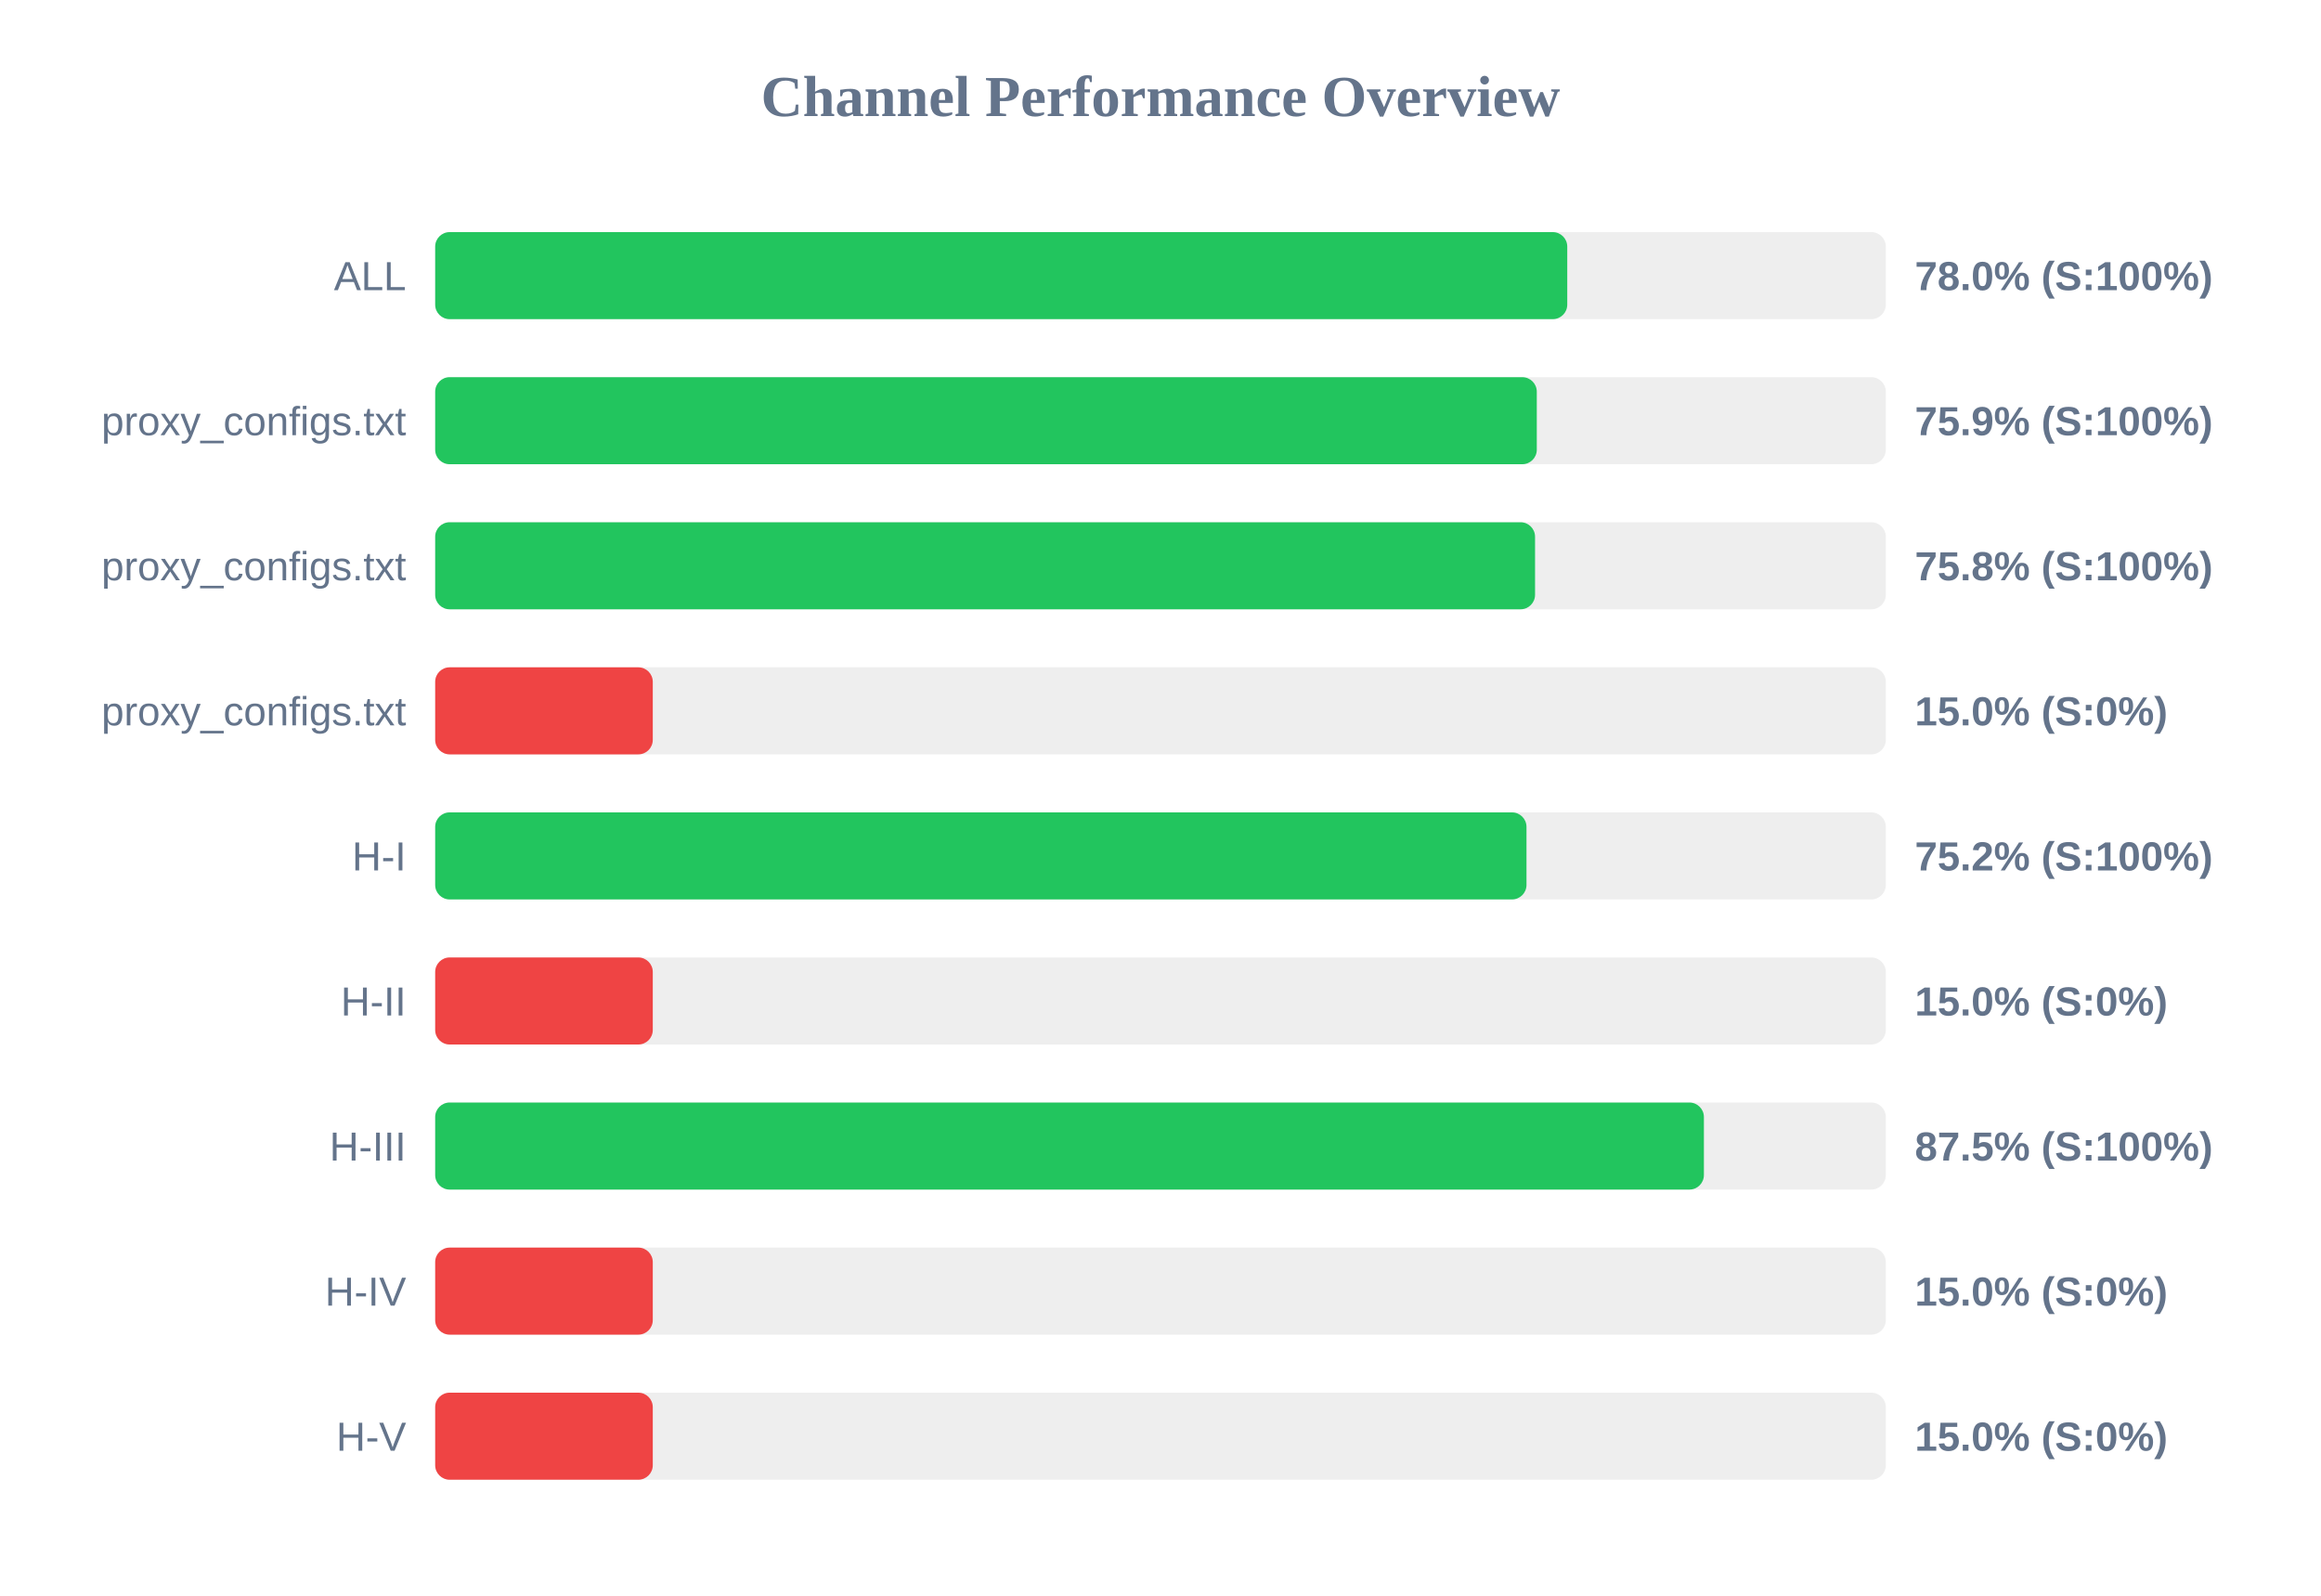
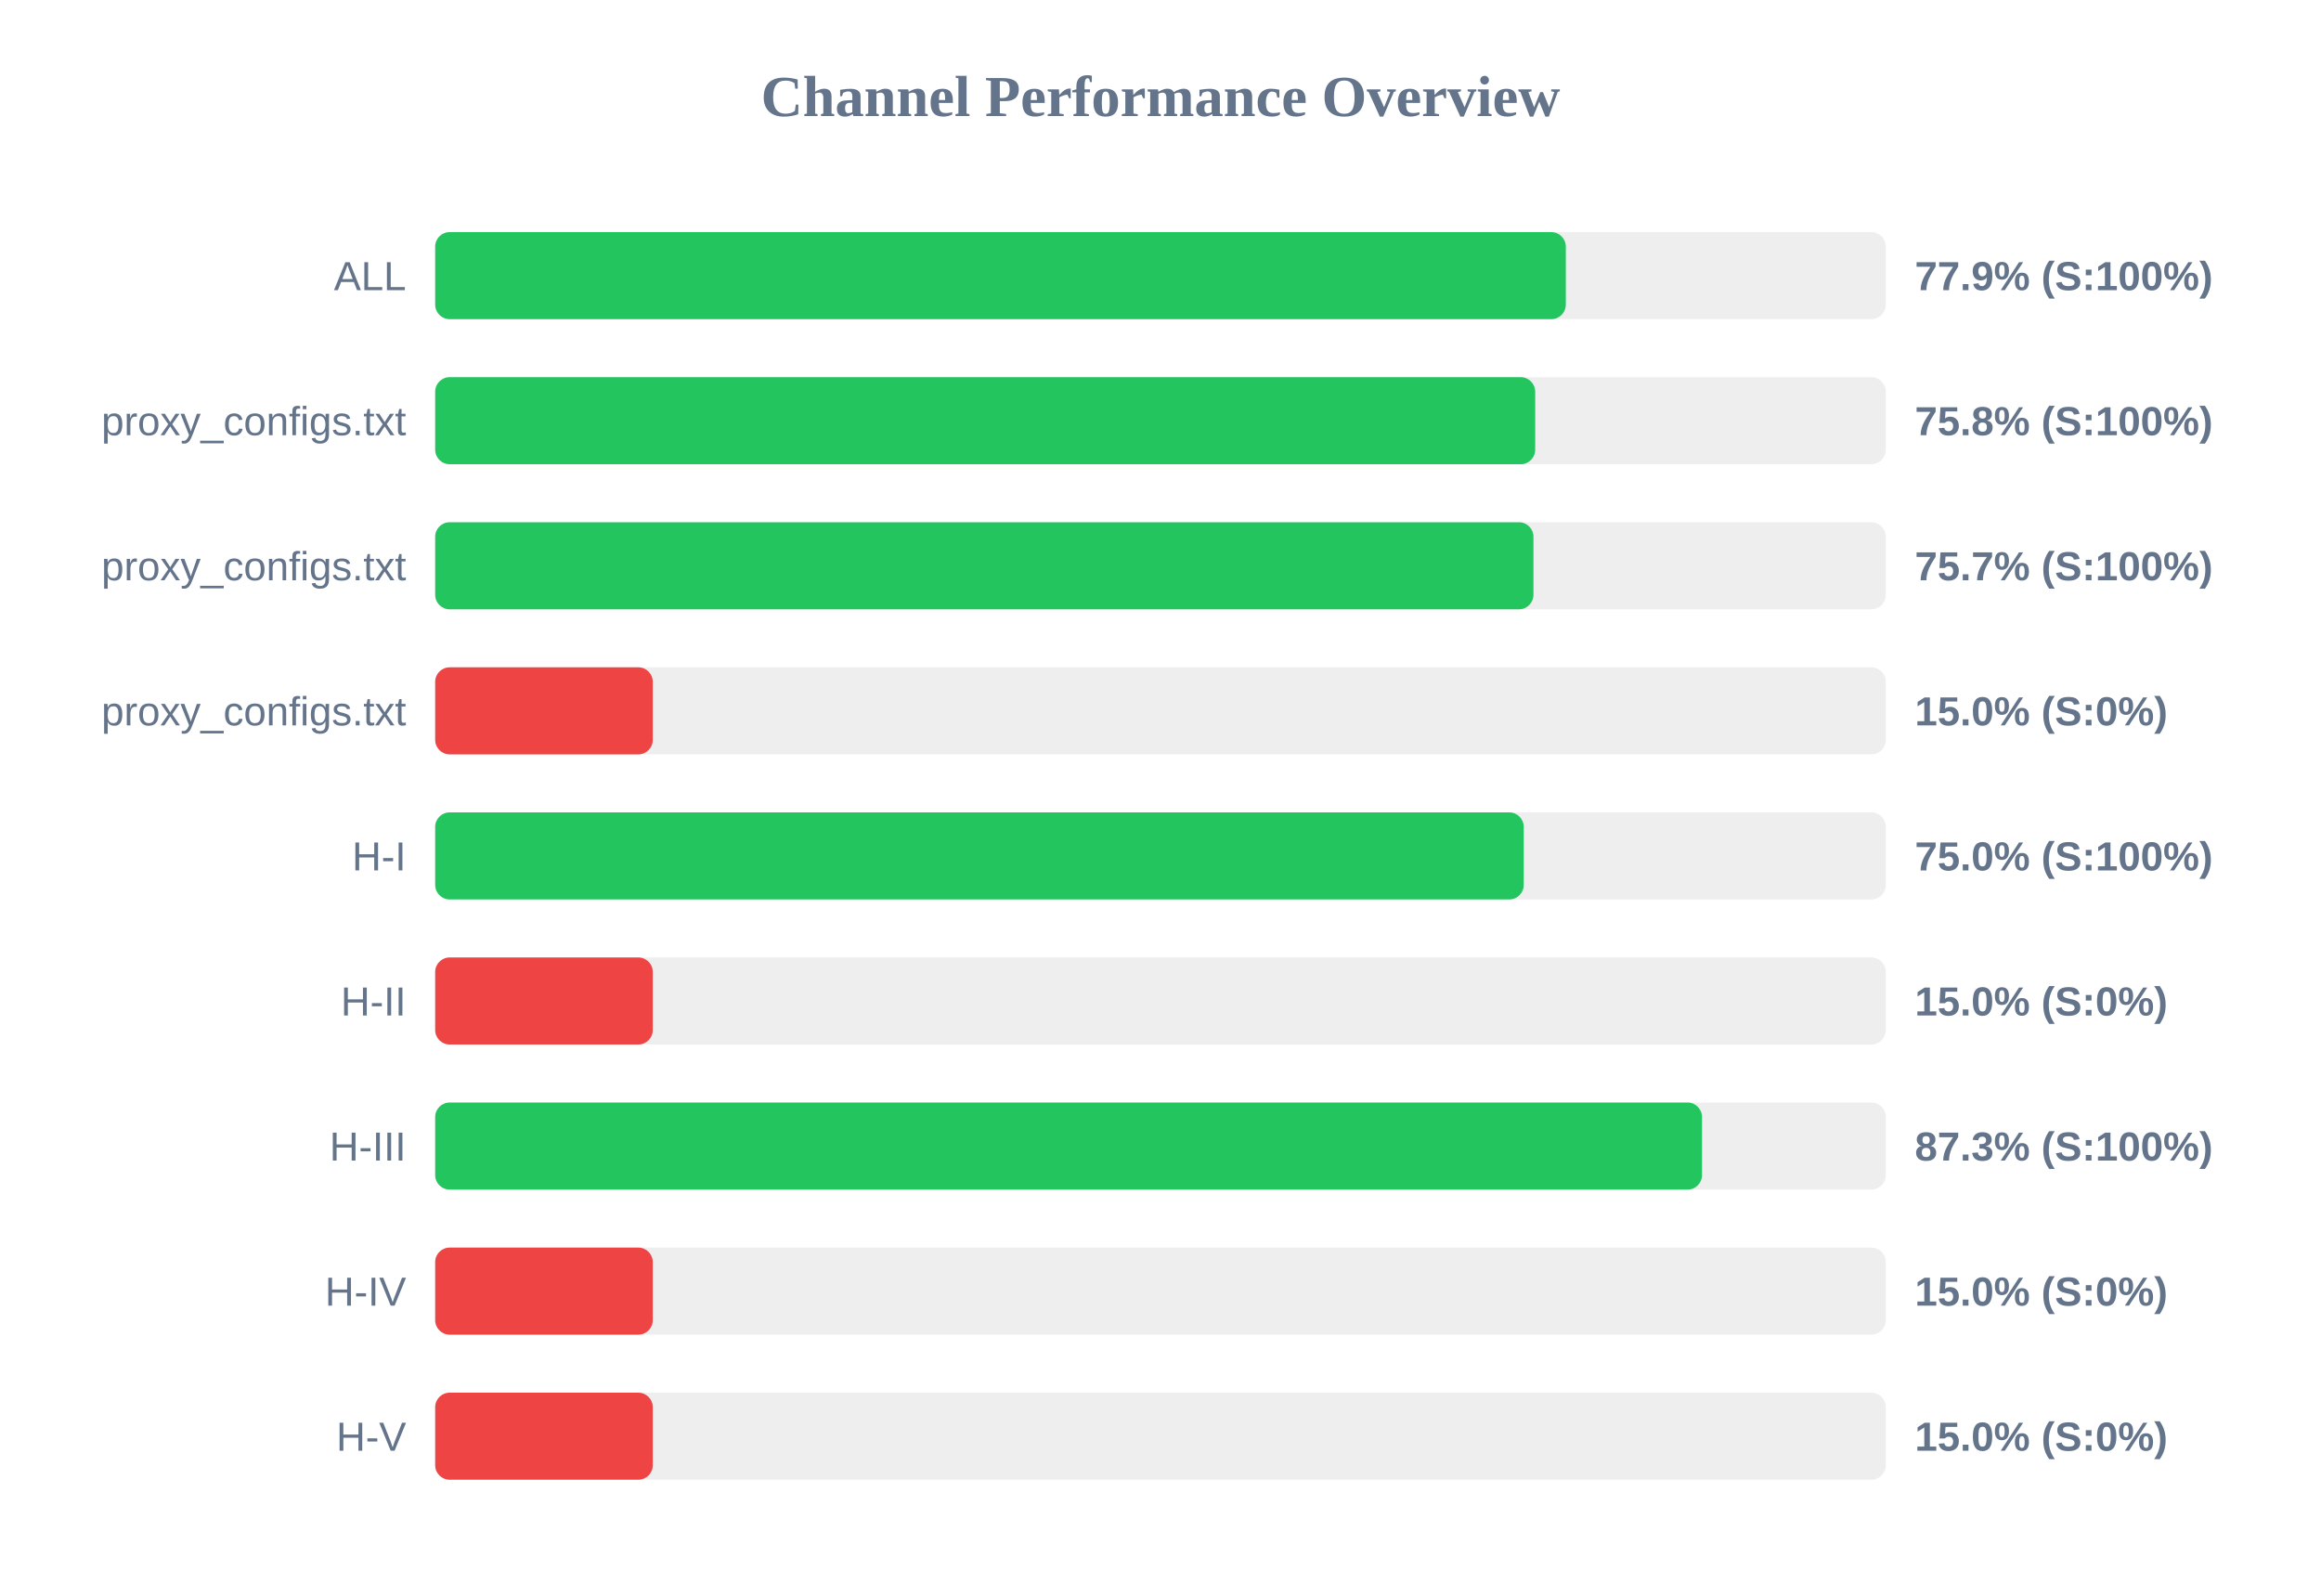
<svg xmlns="http://www.w3.org/2000/svg" width="800" height="550" version="1.1">
  <style>
        .row { font: 14px Arial; fill: #64748b; }
        .score { font: bold 14px Arial; fill: #64748b; }
    </style>
  <text x="400" y="40" text-anchor="middle" font-size="20px" font-weight="bold" fill="#64748b">Channel Performance Overview</text>
  <rect x="150" y="80" width="500" height="30" fill="#eee" rx="5" />
-   <rect x="150" y="80" width="390.2" height="30" fill="#22c55e" rx="5" />
+   <rect x="150" y="80" width="389.7" height="30" fill="#22c55e" rx="5" />
  <text x="140" y="100" text-anchor="end" class="row">ALL</text>
-   <text x="660" y="100" text-anchor="start" class="score">78.0% (S:100%)</text>
+   <text x="660" y="100" text-anchor="start" class="score">77.9% (S:100%)</text>
  <rect x="150" y="130" width="500" height="30" fill="#eee" rx="5" />
-   <rect x="150" y="130" width="379.7" height="30" fill="#22c55e" rx="5" />
+   <rect x="150" y="130" width="379.15" height="30" fill="#22c55e" rx="5" />
  <text x="140" y="150" text-anchor="end" class="row">proxy_configs.txt</text>
-   <text x="660" y="150" text-anchor="start" class="score">75.9% (S:100%)</text>
+   <text x="660" y="150" text-anchor="start" class="score">75.8% (S:100%)</text>
  <rect x="150" y="180" width="500" height="30" fill="#eee" rx="5" />
-   <rect x="150" y="180" width="379.1" height="30" fill="#22c55e" rx="5" />
+   <rect x="150" y="180" width="378.55" height="30" fill="#22c55e" rx="5" />
  <text x="140" y="200" text-anchor="end" class="row">proxy_configs.txt</text>
-   <text x="660" y="200" text-anchor="start" class="score">75.8% (S:100%)</text>
+   <text x="660" y="200" text-anchor="start" class="score">75.7% (S:100%)</text>
  <rect x="150" y="230" width="500" height="30" fill="#eee" rx="5" />
  <rect x="150" y="230" width="75.0" height="30" fill="#ef4444" rx="5" />
  <text x="140" y="250" text-anchor="end" class="row">proxy_configs.txt</text>
  <text x="660" y="250" text-anchor="start" class="score">15.0% (S:0%)</text>
  <rect x="150" y="280" width="500" height="30" fill="#eee" rx="5" />
-   <rect x="150" y="280" width="376.15" height="30" fill="#22c55e" rx="5" />
+   <rect x="150" y="280" width="375.2" height="30" fill="#22c55e" rx="5" />
  <text x="140" y="300" text-anchor="end" class="row">H-I</text>
-   <text x="660" y="300" text-anchor="start" class="score">75.2% (S:100%)</text>
+   <text x="660" y="300" text-anchor="start" class="score">75.0% (S:100%)</text>
  <rect x="150" y="330" width="500" height="30" fill="#eee" rx="5" />
  <rect x="150" y="330" width="75.0" height="30" fill="#ef4444" rx="5" />
  <text x="140" y="350" text-anchor="end" class="row">H-II</text>
  <text x="660" y="350" text-anchor="start" class="score">15.0% (S:0%)</text>
  <rect x="150" y="380" width="500" height="30" fill="#eee" rx="5" />
-   <rect x="150" y="380" width="437.3" height="30" fill="#22c55e" rx="5" />
+   <rect x="150" y="380" width="436.65" height="30" fill="#22c55e" rx="5" />
  <text x="140" y="400" text-anchor="end" class="row">H-III</text>
-   <text x="660" y="400" text-anchor="start" class="score">87.5% (S:100%)</text>
+   <text x="660" y="400" text-anchor="start" class="score">87.3% (S:100%)</text>
  <rect x="150" y="430" width="500" height="30" fill="#eee" rx="5" />
  <rect x="150" y="430" width="75.0" height="30" fill="#ef4444" rx="5" />
  <text x="140" y="450" text-anchor="end" class="row">H-IV</text>
  <text x="660" y="450" text-anchor="start" class="score">15.0% (S:0%)</text>
  <rect x="150" y="480" width="500" height="30" fill="#eee" rx="5" />
  <rect x="150" y="480" width="75.0" height="30" fill="#ef4444" rx="5" />
  <text x="140" y="500" text-anchor="end" class="row">H-V</text>
  <text x="660" y="500" text-anchor="start" class="score">15.0% (S:0%)</text>
</svg>
